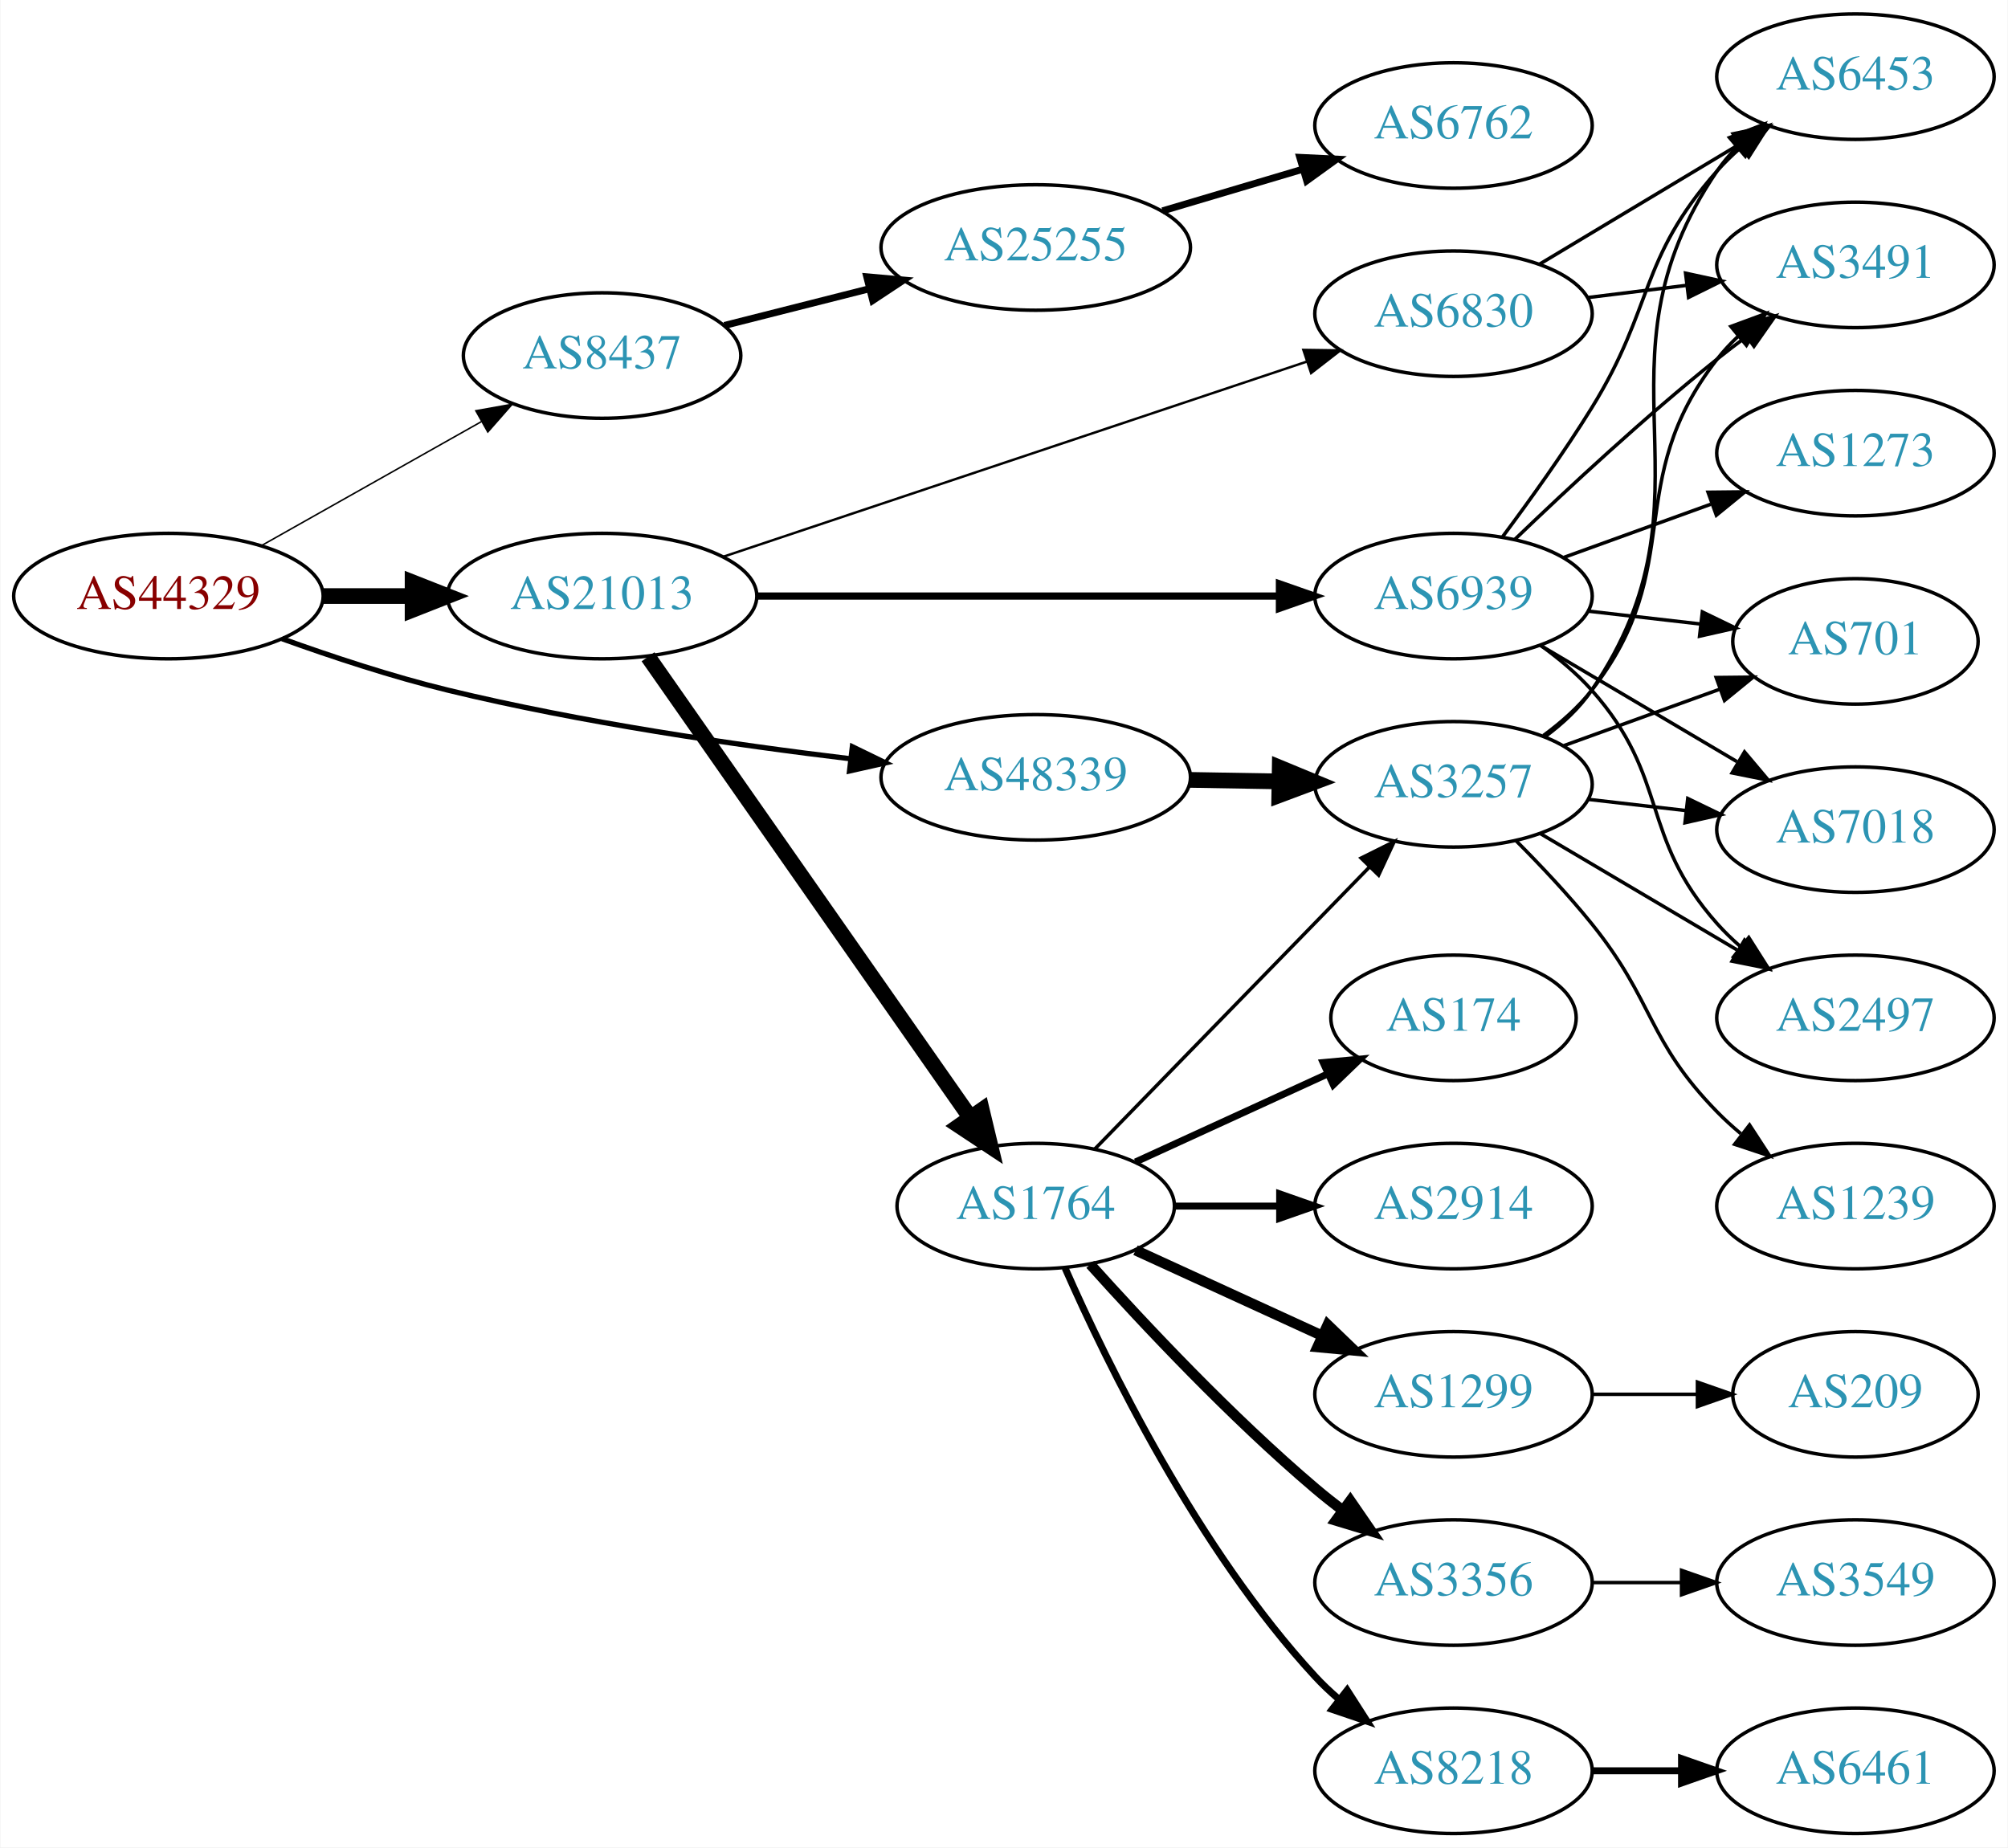
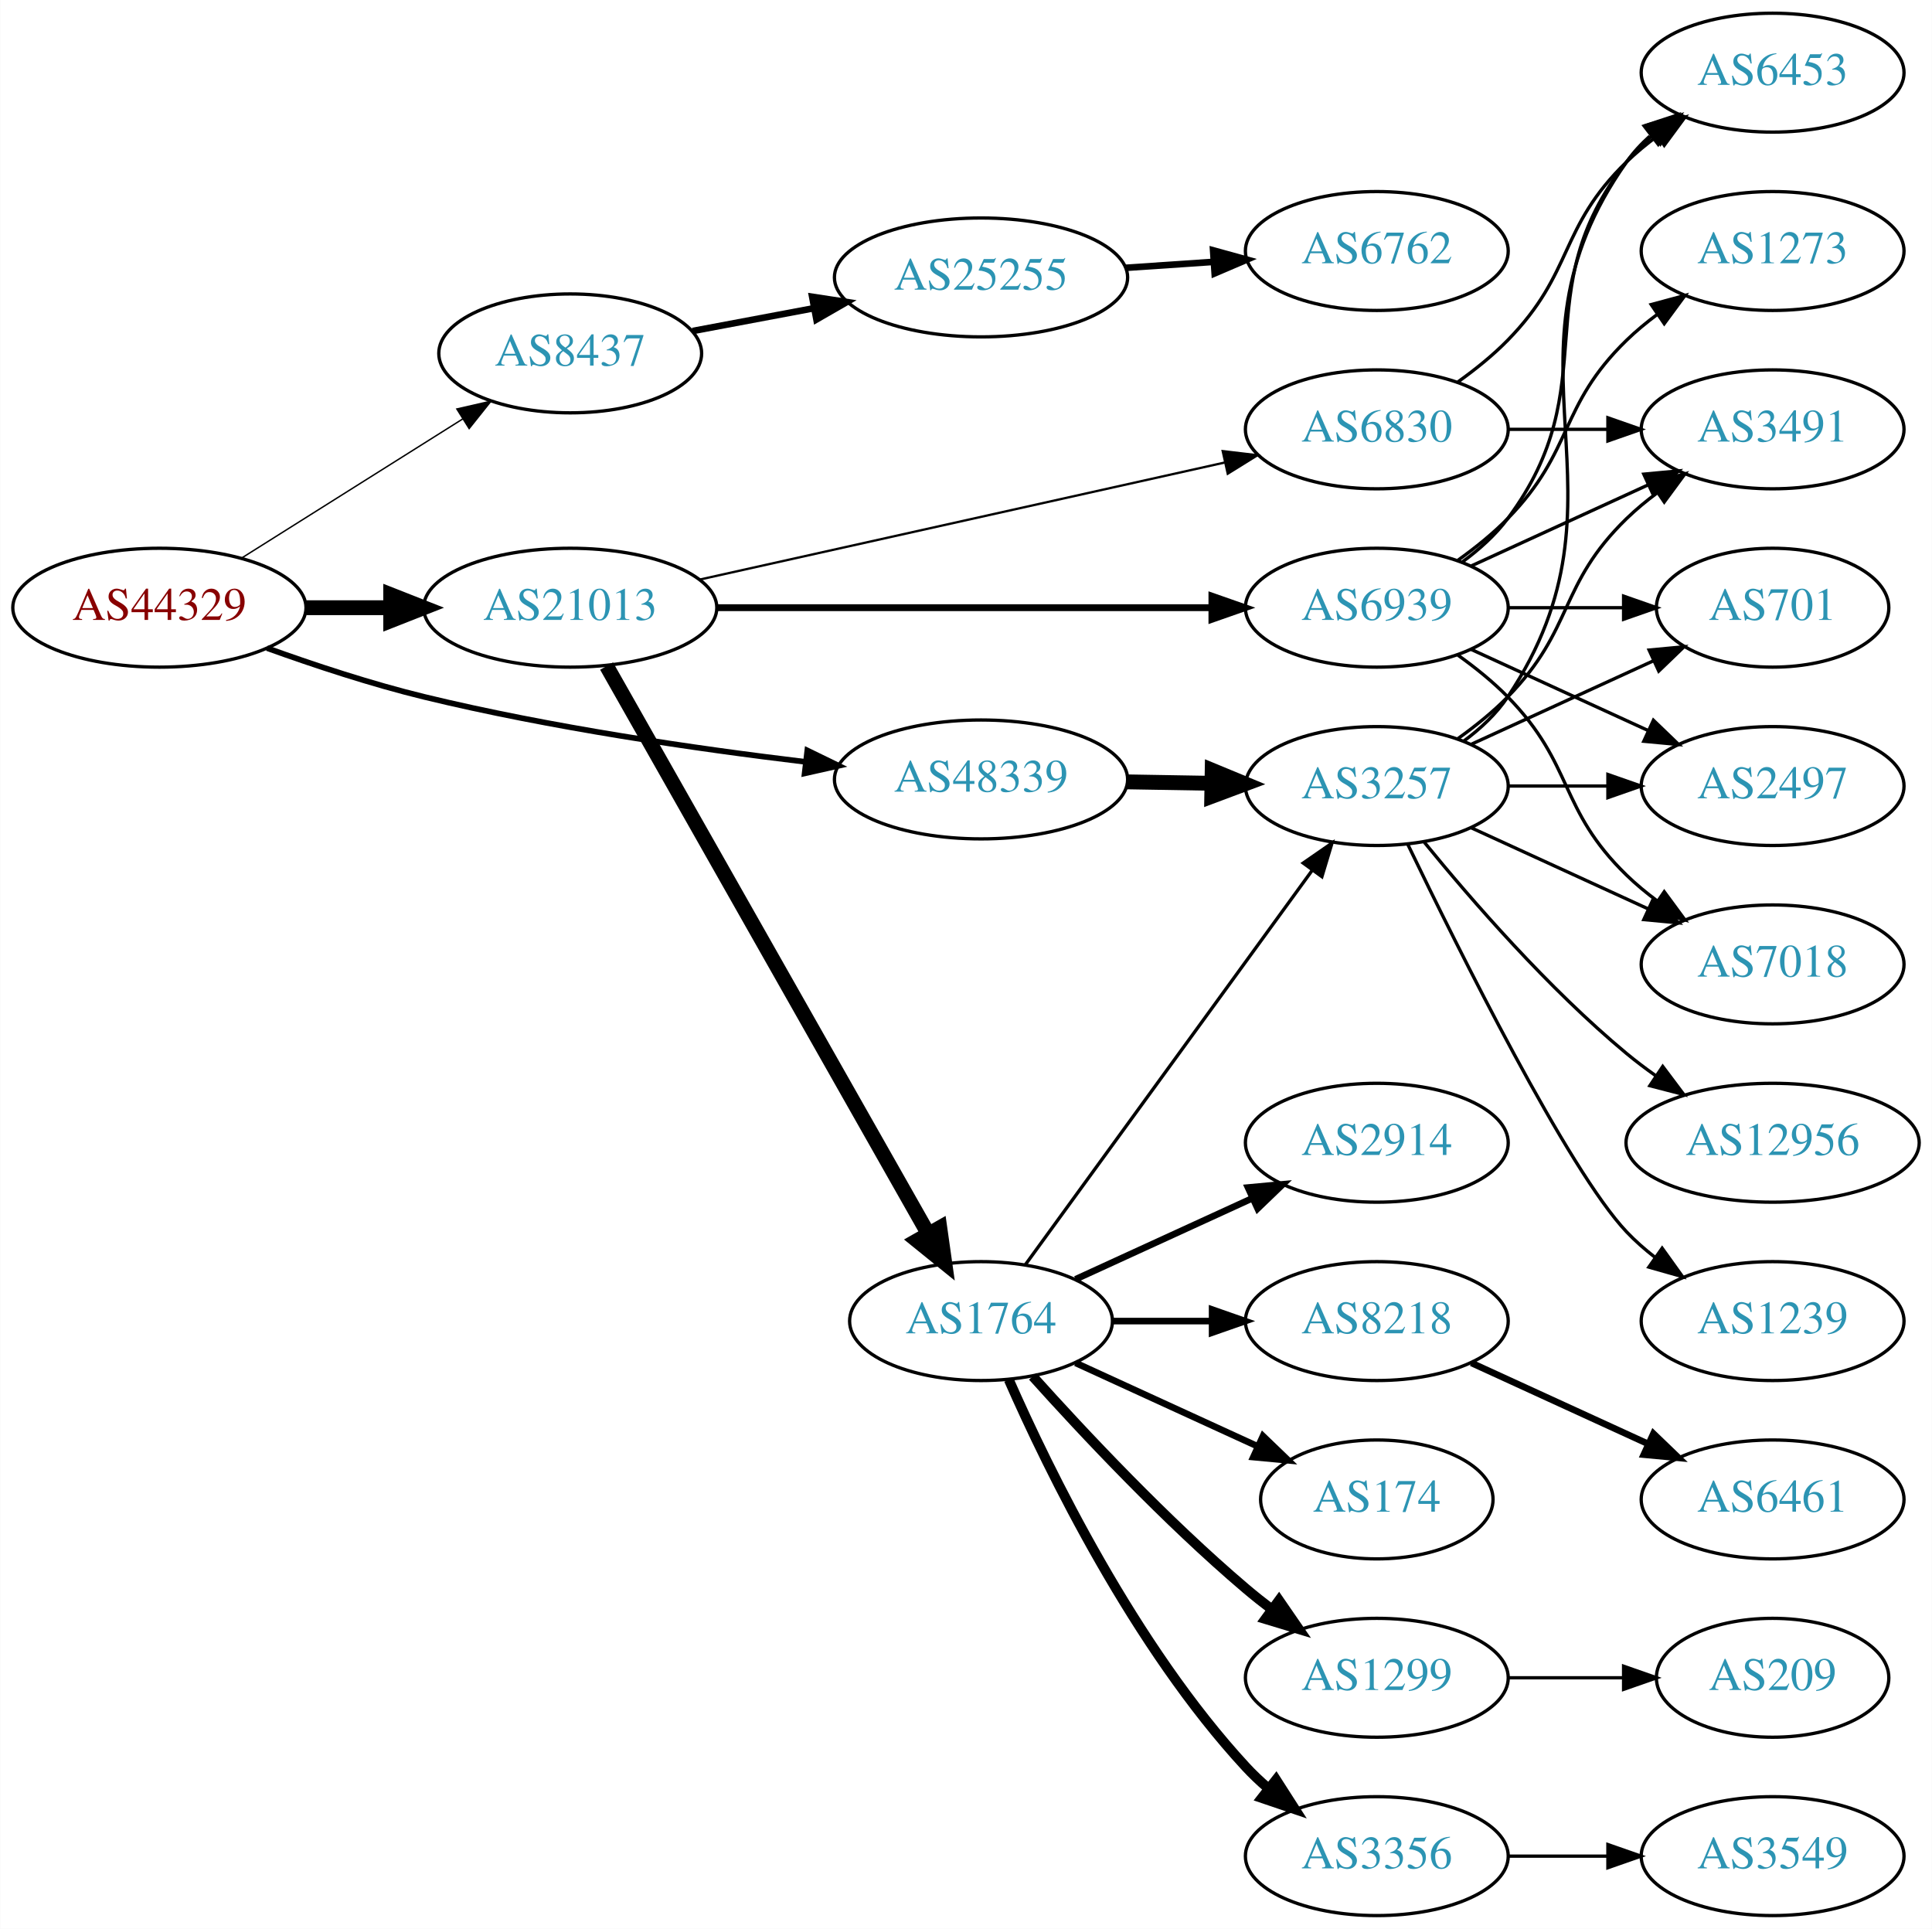
- <svg xmlns="http://www.w3.org/2000/svg" xmlns:xlink="http://www.w3.org/1999/xlink" width="576pt" height="530pt" viewBox="0.00 0.00 575.76 530.00">
-   <g id="graph0" class="graph" transform="scale(1 1) rotate(0) translate(4 526)">
-     <polygon fill="white" stroke="none" points="-4,4 -4,-526 571.762,-526 571.762,4 -4,4" />
+ <svg xmlns="http://www.w3.org/2000/svg" xmlns:xlink="http://www.w3.org/1999/xlink" width="585pt" height="584pt" viewBox="0.00 0.00 584.86 584.00">
+   <g id="graph0" class="graph" transform="scale(1 1) rotate(0) translate(4 580)">
+     <polygon fill="white" stroke="none" points="-4,4 -4,-580 580.862,-580 580.862,4 -4,4" />
    <g id="node1" class="node">
      <g id="a_node1">
        <a xlink:href="/asn/44329" xlink:title="AS44329 ~ NTS Netzwerk Telekom Service AG [AT]">
-           <ellipse fill="#ffffff" stroke="black" cx="44.196" cy="-355" rx="44.393" ry="18" />
-           <text text-anchor="middle" x="44.196" y="-351.3" font-family="Times,serif" font-size="14.00" fill="#880000">AS44329</text>
+           <ellipse fill="#ffffff" stroke="black" cx="44.196" cy="-396" rx="44.393" ry="18" />
+           <text text-anchor="middle" x="44.196" y="-392.3" font-family="Times,serif" font-size="14.00" fill="#880000">AS44329</text>
        </a>
      </g>
    </g>
    <g id="node2" class="node">
      <g id="a_node2">
        <a xlink:href="/asn/8437" xlink:title="AS8437 ~ Hutchison Drei Austria GmbH [AT]">
-           <ellipse fill="#ffffff" stroke="black" cx="168.588" cy="-424" rx="39.794" ry="18" />
-           <text text-anchor="middle" x="168.588" y="-420.3" font-family="Times,serif" font-size="14.00" fill="#2c94b3">AS8437</text>
+           <ellipse fill="#ffffff" stroke="black" cx="168.588" cy="-473" rx="39.794" ry="18" />
+           <text text-anchor="middle" x="168.588" y="-469.3" font-family="Times,serif" font-size="14.00" fill="#2c94b3">AS8437</text>
        </a>
      </g>
    </g>
    <g id="edge1" class="edge">
-       <path fill="none" stroke="black" stroke-width="0.429" d="M70.853,-369.465C89.211,-379.814 114.098,-393.844 134.032,-405.082" />
-       <polygon fill="black" stroke="black" stroke-width="0.429" points="132.371,-408.164 142.801,-410.026 135.809,-402.066 132.371,-408.164" />
+       <path fill="none" stroke="black" stroke-width="0.429" d="M69.085,-411.029C88.199,-423.054 115.164,-440.019 136.05,-453.159" />
+       <polygon fill="black" stroke="black" stroke-width="0.429" points="134.26,-456.168 144.589,-458.53 137.988,-450.243 134.26,-456.168" />
    </g>
    <g id="node3" class="node">
      <g id="a_node3">
        <a xlink:href="/asn/21013" xlink:title="AS21013 ~ Wels, AT [AT]">
-           <ellipse fill="#ffffff" stroke="black" cx="168.588" cy="-355" rx="44.393" ry="18" />
-           <text text-anchor="middle" x="168.588" y="-351.3" font-family="Times,serif" font-size="14.00" fill="#2c94b3">AS21013</text>
+           <ellipse fill="#ffffff" stroke="black" cx="168.588" cy="-396" rx="44.393" ry="18" />
+           <text text-anchor="middle" x="168.588" y="-392.3" font-family="Times,serif" font-size="14.00" fill="#2c94b3">AS21013</text>
        </a>
      </g>
    </g>
    <g id="edge2" class="edge">
-       <path fill="none" stroke="black" stroke-width="4.5" d="M88.692,-355C96.898,-355 105.569,-355 114.041,-355" />
-       <polygon fill="black" stroke="black" stroke-width="4.5" points="114.233,-358.938 124.233,-355 114.233,-351.063 114.233,-358.938" />
+       <path fill="none" stroke="black" stroke-width="4.5" d="M88.692,-396C96.898,-396 105.569,-396 114.041,-396" />
+       <polygon fill="black" stroke="black" stroke-width="4.5" points="114.233,-399.938 124.233,-396 114.233,-392.063 114.233,-399.938" />
    </g>
    <g id="node4" class="node">
      <g id="a_node4">
        <a xlink:href="/asn/48339" xlink:title="AS48339 ~ Raiffeisen Rechenzentrum GmbH [AT]">
-           <ellipse fill="#ffffff" stroke="black" cx="292.98" cy="-303" rx="44.393" ry="18" />
-           <text text-anchor="middle" x="292.98" y="-299.3" font-family="Times,serif" font-size="14.00" fill="#2c94b3">AS48339</text>
+           <ellipse fill="#ffffff" stroke="black" cx="292.98" cy="-344" rx="44.393" ry="18" />
+           <text text-anchor="middle" x="292.98" y="-340.3" font-family="Times,serif" font-size="14.00" fill="#2c94b3">AS48339</text>
        </a>
      </g>
    </g>
    <g id="edge3" class="edge">
-       <path fill="none" stroke="black" stroke-width="1.5" d="M76.791,-342.765C91.141,-337.59 108.441,-331.875 124.392,-328 162.603,-318.717 206.602,-312.312 239.927,-308.311" />
-       <polygon fill="black" stroke="black" stroke-width="1.5" points="240.381,-311.782 249.908,-307.146 239.57,-304.829 240.381,-311.782" />
+       <path fill="none" stroke="black" stroke-width="1.714" d="M76.791,-383.765C91.141,-378.59 108.441,-372.875 124.392,-369 162.603,-359.717 206.602,-353.312 239.927,-349.311" />
+       <polygon fill="black" stroke="black" stroke-width="1.714" points="240.381,-352.782 249.908,-348.146 239.57,-345.829 240.381,-352.782" />
    </g>
    <g id="node5" class="node">
      <g id="a_node5">
        <a xlink:href="/asn/25255" xlink:title="AS25255 ~ ==&gt; TELE2 AUSTRIA &lt;== [AT]">
-           <ellipse fill="#ffffff" stroke="black" cx="292.98" cy="-455" rx="44.393" ry="18" />
-           <text text-anchor="middle" x="292.98" y="-451.3" font-family="Times,serif" font-size="14.00" fill="#2c94b3">AS25255</text>
+           <ellipse fill="#ffffff" stroke="black" cx="292.98" cy="-496" rx="44.393" ry="18" />
+           <text text-anchor="middle" x="292.98" y="-492.3" font-family="Times,serif" font-size="14.00" fill="#2c94b3">AS25255</text>
        </a>
      </g>
    </g>
    <g id="edge4" class="edge">
-       <path fill="none" stroke="black" stroke-width="2" d="M203.681,-432.635C216.545,-435.893 231.41,-439.658 245.232,-443.159" />
-       <polygon fill="black" stroke="black" stroke-width="2" points="244.516,-446.589 255.069,-445.651 246.235,-439.803 244.516,-446.589" />
+       <path fill="none" stroke="black" stroke-width="2" d="M205.648,-479.776C217.106,-481.93 229.988,-484.35 242.235,-486.652" />
+       <polygon fill="black" stroke="black" stroke-width="2" points="241.853,-490.141 252.328,-488.548 243.146,-483.262 241.853,-490.141" />
    </g>
    <g id="node7" class="node">
      <g id="a_node7">
+         <a xlink:href="/asn/6830" xlink:title="AS6830 ~ LGI-UPC [AT]">
+           <ellipse fill="#ffffff" stroke="black" cx="412.823" cy="-450" rx="39.794" ry="18" />
+           <text text-anchor="middle" x="412.823" y="-446.3" font-family="Times,serif" font-size="14.00" fill="#2c94b3">AS6830</text>
+         </a>
+       </g>
+     </g>
+     <g id="edge6" class="edge">
+       <path fill="none" stroke="black" stroke-width="0.692" d="M207.704,-404.497C250.81,-414.106 320.942,-429.74 366.733,-439.948" />
+       <polygon fill="black" stroke="black" stroke-width="0.692" points="366.161,-443.407 376.683,-442.166 367.684,-436.574 366.161,-443.407" />
+     </g>
+     <g id="node8" class="node">
+       <g id="a_node8">
        <a xlink:href="/asn/1764" xlink:title="AS1764 ~ NEXTLAYER-AS [AT]">
          <ellipse fill="#ffffff" stroke="black" cx="292.98" cy="-180" rx="39.794" ry="18" />
          <text text-anchor="middle" x="292.98" y="-176.3" font-family="Times,serif" font-size="14.00" fill="#2c94b3">AS1764</text>
        </a>
      </g>
    </g>
-     <g id="edge6" class="edge">
-       <path fill="none" stroke="black" stroke-width="4.5" d="M181.771,-337.581C203.454,-306.578 248.829,-241.699 274.07,-205.608" />
-       <polygon fill="black" stroke="black" stroke-width="4.5" points="277.523,-207.542 280.027,-197.091 271.069,-203.029 277.523,-207.542" />
-     </g>
-     <g id="node8" class="node">
-       <g id="a_node8">
-         <a xlink:href="/asn/6830" xlink:title="AS6830 ~ LGI-UPC [AT]">
-           <ellipse fill="#ffffff" stroke="black" cx="412.823" cy="-436" rx="39.794" ry="18" />
-           <text text-anchor="middle" x="412.823" y="-432.3" font-family="Times,serif" font-size="14.00" fill="#2c94b3">AS6830</text>
-         </a>
-       </g>
-     </g>
    <g id="edge7" class="edge">
-       <path fill="none" stroke="black" stroke-width="0.692" d="M203.27,-366.263C247.083,-380.913 323.582,-406.493 370.751,-422.266" />
-       <polygon fill="black" stroke="black" stroke-width="0.692" points="369.755,-425.624 380.349,-425.476 371.975,-418.985 369.755,-425.624" />
+       <path fill="none" stroke="black" stroke-width="4.5" d="M179.604,-378.324C201.084,-340.416 251.677,-251.127 276.998,-206.441" />
+       <polygon fill="black" stroke="black" stroke-width="4.5" points="280.494,-208.259 281.998,-197.617 273.642,-204.377 280.494,-208.259" />
    </g>
    <g id="node9" class="node">
      <g id="a_node9">
        <a xlink:href="/asn/6939" xlink:title="AS6939 ~ Hurricane Electric LLC [US]">
-           <ellipse fill="#ffffff" stroke="black" cx="412.823" cy="-355" rx="39.794" ry="18" />
-           <text text-anchor="middle" x="412.823" y="-351.3" font-family="Times,serif" font-size="14.00" fill="#2c94b3">AS6939</text>
+           <ellipse fill="#ffffff" stroke="black" cx="412.823" cy="-396" rx="39.794" ry="18" />
+           <text text-anchor="middle" x="412.823" y="-392.3" font-family="Times,serif" font-size="14.00" fill="#2c94b3">AS6939</text>
        </a>
      </g>
    </g>
    <g id="edge8" class="edge">
-       <path fill="none" stroke="black" stroke-width="2.077" d="M212.895,-355C254.974,-355 318.782,-355 362.727,-355" />
-       <polygon fill="black" stroke="black" stroke-width="2.077" points="362.891,-358.5 372.891,-355 362.891,-351.5 362.891,-358.5" />
-     </g>
-     <g id="node15" class="node">
-       <g id="a_node15">
+       <path fill="none" stroke="black" stroke-width="2.077" d="M212.895,-396C254.974,-396 318.782,-396 362.727,-396" />
+       <polygon fill="black" stroke="black" stroke-width="2.077" points="362.891,-399.5 372.891,-396 362.891,-392.5 362.891,-399.5" />
+     </g>
+     <g id="node17" class="node">
+       <g id="a_node17">
        <a xlink:href="/asn/3257" xlink:title="AS3257 ~ GTT [DE]">
-           <ellipse fill="#ffffff" stroke="black" cx="412.823" cy="-301" rx="39.794" ry="18" />
-           <text text-anchor="middle" x="412.823" y="-297.3" font-family="Times,serif" font-size="14.00" fill="#2c94b3">AS3257</text>
+           <ellipse fill="#ffffff" stroke="black" cx="412.823" cy="-342" rx="39.794" ry="18" />
+           <text text-anchor="middle" x="412.823" y="-338.3" font-family="Times,serif" font-size="14.00" fill="#2c94b3">AS3257</text>
        </a>
      </g>
    </g>
    <g id="edge19" class="edge">
-       <path fill="none" stroke="black" stroke-width="4.5" d="M337.191,-302.267C345.504,-302.126 354.267,-301.977 362.749,-301.833" />
-       <polygon fill="black" stroke="black" stroke-width="4.5" points="362.976,-305.767 372.908,-301.66 362.842,-297.893 362.976,-305.767" />
+       <path fill="none" stroke="black" stroke-width="4.5" d="M337.191,-343.267C345.504,-343.126 354.267,-342.977 362.749,-342.833" />
+       <polygon fill="black" stroke="black" stroke-width="4.5" points="362.976,-346.767 372.908,-342.66 362.842,-338.893 362.976,-346.767" />
    </g>
    <g id="node6" class="node">
      <g id="a_node6">
        <a xlink:href="/asn/6762" xlink:title="AS6762 ~ TELECOM ITALIA SPARKLE S.p.A. [IT]">
-           <ellipse fill="#ffffff" stroke="black" cx="412.823" cy="-490" rx="39.794" ry="18" />
-           <text text-anchor="middle" x="412.823" y="-486.3" font-family="Times,serif" font-size="14.00" fill="#2c94b3">AS6762</text>
+           <ellipse fill="#ffffff" stroke="black" cx="412.823" cy="-504" rx="39.794" ry="18" />
+           <text text-anchor="middle" x="412.823" y="-500.3" font-family="Times,serif" font-size="14.00" fill="#2c94b3">AS6762</text>
        </a>
      </g>
    </g>
    <g id="edge5" class="edge">
-       <path fill="none" stroke="black" stroke-width="2" d="M329.337,-465.501C341.979,-469.256 356.353,-473.525 369.521,-477.436" />
-       <polygon fill="black" stroke="black" stroke-width="2" points="368.725,-480.851 379.308,-480.343 370.718,-474.14 368.725,-480.851" />
+       <path fill="none" stroke="black" stroke-width="2" d="M336.858,-498.911C345.466,-499.495 354.569,-500.113 363.353,-500.709" />
+       <polygon fill="black" stroke="black" stroke-width="2" points="363.253,-504.211 373.467,-501.396 363.727,-497.227 363.253,-504.211" />
    </g>
    <g id="node10" class="node">
      <g id="a_node10">
-         <a xlink:href="/asn/8218" xlink:title="AS8218 ~ legacy Neotelecoms [FR]">
-           <ellipse fill="#ffffff" stroke="black" cx="412.823" cy="-18" rx="39.794" ry="18" />
-           <text text-anchor="middle" x="412.823" y="-14.3" font-family="Times,serif" font-size="14.00" fill="#2c94b3">AS8218</text>
+         <a xlink:href="/asn/3491" xlink:title="AS3491 ~ PCCW Global, Inc. [US]">
+           <ellipse fill="#ffffff" stroke="black" cx="532.666" cy="-450" rx="39.794" ry="18" />
+           <text text-anchor="middle" x="532.666" y="-446.3" font-family="Times,serif" font-size="14.00" fill="#2c94b3">AS3491</text>
        </a>
      </g>
    </g>
    <g id="edge9" class="edge">
-       <path fill="none" stroke="black" stroke-width="2" d="M301.396,-162.239C313.464,-134.817 339.436,-81.528 373.176,-45 375.207,-42.802 377.446,-40.681 379.792,-38.66" />
-       <polygon fill="black" stroke="black" stroke-width="2" points="382.319,-41.126 388.036,-32.206 378.004,-35.614 382.319,-41.126" />
+       <path fill="none" stroke="black" d="M452.736,-450C462.289,-450 472.639,-450 482.601,-450" />
+       <polygon fill="black" stroke="black" points="482.794,-453.5 492.794,-450 482.794,-446.5 482.794,-453.5" />
    </g>
    <g id="node11" class="node">
      <g id="a_node11">
-         <a xlink:href="/asn/2914" xlink:title="AS2914 ~ NTT America, Inc. [US]">
-           <ellipse fill="#ffffff" stroke="black" cx="412.823" cy="-180" rx="39.794" ry="18" />
-           <text text-anchor="middle" x="412.823" y="-176.3" font-family="Times,serif" font-size="14.00" fill="#2c94b3">AS2914</text>
+         <a xlink:href="/asn/6453" xlink:title="AS6453 ~ TATA COMMUNICATIONS (AMERICA) INC [US]">
+           <ellipse fill="#ffffff" stroke="black" cx="532.666" cy="-558" rx="39.794" ry="18" />
+           <text text-anchor="middle" x="532.666" y="-554.3" font-family="Times,serif" font-size="14.00" fill="#2c94b3">AS6453</text>
        </a>
      </g>
    </g>
    <g id="edge10" class="edge">
-       <path fill="none" stroke="black" stroke-width="2" d="M332.893,-180C342.446,-180 352.796,-180 362.759,-180" />
-       <polygon fill="black" stroke="black" stroke-width="2" points="362.951,-183.5 372.951,-180 362.951,-176.5 362.951,-183.5" />
+       <path fill="none" stroke="black" d="M437.417,-464.389C442.673,-468.148 448.005,-472.437 452.469,-477 472.642,-497.617 467.776,-510.906 488.469,-531 491.315,-533.763 494.488,-536.386 497.789,-538.834" />
+       <polygon fill="black" stroke="black" points="495.905,-541.786 506.136,-544.538 499.854,-536.006 495.905,-541.786" />
    </g>
    <g id="node12" class="node">
      <g id="a_node12">
        <a xlink:href="/asn/1299" xlink:title="AS1299 ~ Telia Carrier [EU]">
-           <ellipse fill="#ffffff" stroke="black" cx="412.823" cy="-126" rx="39.794" ry="18" />
-           <text text-anchor="middle" x="412.823" y="-122.3" font-family="Times,serif" font-size="14.00" fill="#2c94b3">AS1299</text>
+           <ellipse fill="#ffffff" stroke="black" cx="412.823" cy="-72" rx="39.794" ry="18" />
+           <text text-anchor="middle" x="412.823" y="-68.3" font-family="Times,serif" font-size="14.00" fill="#2c94b3">AS1299</text>
        </a>
      </g>
    </g>
    <g id="edge11" class="edge">
-       <path fill="none" stroke="black" stroke-width="3" d="M321.609,-167.339C337.566,-160.027 357.837,-150.739 375.119,-142.819" />
-       <polygon fill="black" stroke="black" stroke-width="3" points="376.734,-145.929 384.367,-138.581 373.818,-139.565 376.734,-145.929" />
+       <path fill="none" stroke="black" stroke-width="3" d="M308.626,-163.275C323.927,-146.235 349.025,-119.477 373.176,-99 375.674,-96.883 378.334,-94.768 381.045,-92.707" />
+       <polygon fill="black" stroke="black" stroke-width="3" points="383.212,-95.459 389.222,-86.734 379.082,-89.806 383.212,-95.459" />
    </g>
    <g id="node13" class="node">
      <g id="a_node13">
-         <a xlink:href="/asn/174" xlink:title="AS174 ~ Cogent Communications [US]">
-           <ellipse fill="#ffffff" stroke="black" cx="412.823" cy="-234" rx="35.194" ry="18" />
-           <text text-anchor="middle" x="412.823" y="-230.3" font-family="Times,serif" font-size="14.00" fill="#2c94b3">AS174</text>
+         <a xlink:href="/asn/3356" xlink:title="AS3356 ~ Level 3 Parent, LLC [US]">
+           <ellipse fill="#ffffff" stroke="black" cx="412.823" cy="-18" rx="39.794" ry="18" />
+           <text text-anchor="middle" x="412.823" y="-14.3" font-family="Times,serif" font-size="14.00" fill="#2c94b3">AS3356</text>
        </a>
      </g>
    </g>
    <g id="edge12" class="edge">
-       <path fill="none" stroke="black" stroke-width="2" d="M321.609,-192.661C338.025,-200.183 359.007,-209.798 376.604,-217.861" />
-       <polygon fill="black" stroke="black" stroke-width="2" points="375.432,-221.174 385.981,-222.158 378.348,-214.811 375.432,-221.174" />
+       <path fill="none" stroke="black" stroke-width="3" d="M301.396,-162.239C313.464,-134.817 339.436,-81.528 373.176,-45 375.207,-42.802 377.446,-40.681 379.792,-38.66" />
+       <polygon fill="black" stroke="black" stroke-width="3" points="382.319,-41.126 388.036,-32.206 378.004,-35.614 382.319,-41.126" />
    </g>
    <g id="node14" class="node">
      <g id="a_node14">
-         <a xlink:href="/asn/3356" xlink:title="AS3356 ~ Level 3 Parent, LLC [US]">
-           <ellipse fill="#ffffff" stroke="black" cx="412.823" cy="-72" rx="39.794" ry="18" />
-           <text text-anchor="middle" x="412.823" y="-68.3" font-family="Times,serif" font-size="14.00" fill="#2c94b3">AS3356</text>
+         <a xlink:href="/asn/174" xlink:title="AS174 ~ Cogent Communications [US]">
+           <ellipse fill="#ffffff" stroke="black" cx="412.823" cy="-126" rx="35.194" ry="18" />
+           <text text-anchor="middle" x="412.823" y="-122.3" font-family="Times,serif" font-size="14.00" fill="#2c94b3">AS174</text>
        </a>
      </g>
    </g>
    <g id="edge13" class="edge">
-       <path fill="none" stroke="black" stroke-width="3" d="M308.626,-163.275C323.927,-146.235 349.025,-119.477 373.176,-99 375.674,-96.883 378.334,-94.768 381.045,-92.707" />
-       <polygon fill="black" stroke="black" stroke-width="3" points="383.212,-95.459 389.222,-86.734 379.082,-89.806 383.212,-95.459" />
+       <path fill="none" stroke="black" stroke-width="2" d="M321.609,-167.339C338.025,-159.817 359.007,-150.202 376.604,-142.139" />
+       <polygon fill="black" stroke="black" stroke-width="2" points="378.348,-145.189 385.981,-137.842 375.432,-138.826 378.348,-145.189" />
+     </g>
+     <g id="node15" class="node">
+       <g id="a_node15">
+         <a xlink:href="/asn/2914" xlink:title="AS2914 ~ NTT America, Inc. [US]">
+           <ellipse fill="#ffffff" stroke="black" cx="412.823" cy="-234" rx="39.794" ry="18" />
+           <text text-anchor="middle" x="412.823" y="-230.3" font-family="Times,serif" font-size="14.00" fill="#2c94b3">AS2914</text>
+         </a>
+       </g>
    </g>
    <g id="edge14" class="edge">
-       <path fill="none" stroke="black" d="M309.873,-196.319C330.168,-217.157 365.437,-253.372 388.707,-277.264" />
-       <polygon fill="black" stroke="black" points="386.321,-279.832 395.806,-284.554 391.336,-274.948 386.321,-279.832" />
-     </g>
-     <g id="node17" class="node">
-       <g id="a_node17">
-         <a xlink:href="/asn/3491" xlink:title="AS3491 ~ PCCW Global, Inc. [US]">
-           <ellipse fill="#ffffff" stroke="black" cx="528.116" cy="-450" rx="39.794" ry="18" />
-           <text text-anchor="middle" x="528.116" y="-446.3" font-family="Times,serif" font-size="14.00" fill="#2c94b3">AS3491</text>
-         </a>
-       </g>
+       <path fill="none" stroke="black" stroke-width="2" d="M321.609,-192.661C337.566,-199.973 357.837,-209.261 375.119,-217.181" />
+       <polygon fill="black" stroke="black" stroke-width="2" points="373.818,-220.435 384.367,-221.419 376.734,-214.071 373.818,-220.435" />
+     </g>
+     <g id="node16" class="node">
+       <g id="a_node16">
+         <a xlink:href="/asn/8218" xlink:title="AS8218 ~ legacy Neotelecoms [FR]">
+           <ellipse fill="#ffffff" stroke="black" cx="412.823" cy="-180" rx="39.794" ry="18" />
+           <text text-anchor="middle" x="412.823" y="-176.3" font-family="Times,serif" font-size="14.00" fill="#2c94b3">AS8218</text>
+         </a>
+       </g>
+     </g>
+     <g id="edge15" class="edge">
+       <path fill="none" stroke="black" stroke-width="2" d="M332.893,-180C342.446,-180 352.796,-180 362.759,-180" />
+       <polygon fill="black" stroke="black" stroke-width="2" points="362.951,-183.5 372.951,-180 362.951,-176.5 362.951,-183.5" />
    </g>
    <g id="edge16" class="edge">
-       <path fill="none" stroke="black" d="M451.233,-440.623C460.321,-441.746 470.158,-442.962 479.643,-444.134" />
-       <polygon fill="black" stroke="black" points="479.391,-447.629 489.745,-445.382 480.25,-440.682 479.391,-447.629" />
-     </g>
-     <g id="node18" class="node">
-       <g id="a_node18">
-         <a xlink:href="/asn/6453" xlink:title="AS6453 ~ TATA COMMUNICATIONS (AMERICA) INC [US]">
-           <ellipse fill="#ffffff" stroke="black" cx="528.116" cy="-504" rx="39.794" ry="18" />
-           <text text-anchor="middle" x="528.116" y="-500.3" font-family="Times,serif" font-size="14.00" fill="#2c94b3">AS6453</text>
-         </a>
-       </g>
-     </g>
-     <g id="edge17" class="edge">
-       <path fill="none" stroke="black" d="M437.573,-450.255C454.19,-460.229 476.586,-473.671 494.822,-484.617" />
-       <polygon fill="black" stroke="black" points="493.022,-487.618 503.397,-489.764 496.624,-481.616 493.022,-487.618" />
+       <path fill="none" stroke="black" d="M306.369,-197.031C327.091,-225.517 368.894,-282.985 393.182,-316.374" />
+       <polygon fill="black" stroke="black" points="390.533,-318.682 399.246,-324.71 396.194,-314.564 390.533,-318.682" />
+     </g>
+     <g id="edge32" class="edge">
+       <path fill="none" stroke="black" d="M441.452,-408.661C457.409,-415.973 477.679,-425.261 494.962,-433.181" />
+       <polygon fill="black" stroke="black" points="493.661,-436.435 504.21,-437.419 496.577,-430.071 493.661,-436.435" />
    </g>
    <g id="edge31" class="edge">
-       <path fill="none" stroke="black" d="M430.467,-371.312C445.242,-385.51 467.655,-406.363 488.469,-423 491.173,-425.161 494.037,-427.344 496.936,-429.484" />
-       <polygon fill="black" stroke="black" points="494.927,-432.35 505.09,-435.344 499.012,-426.666 494.927,-432.35" />
-     </g>
-     <g id="edge27" class="edge">
-       <path fill="none" stroke="black" d="M426.963,-372.105C434.742,-382.529 444.584,-396.255 452.469,-409 470.461,-438.081 465.82,-451.38 488.469,-477 490.452,-479.242 492.656,-481.394 494.978,-483.437" />
-       <polygon fill="black" stroke="black" points="493.166,-486.466 503.179,-489.929 497.511,-480.978 493.166,-486.466" />
-     </g>
-     <g id="node20" class="node">
-       <g id="a_node20">
-         <a xlink:href="/asn/2497" xlink:title="AS2497 ~ Internet Initiative Japan Inc. [JP]">
-           <ellipse fill="#ffffff" stroke="black" cx="528.116" cy="-234" rx="39.794" ry="18" />
-           <text text-anchor="middle" x="528.116" y="-230.3" font-family="Times,serif" font-size="14.00" fill="#2c94b3">AS2497</text>
-         </a>
-       </g>
-     </g>
-     <g id="edge28" class="edge">
-       <path fill="none" stroke="black" d="M437.738,-340.91C442.981,-337.14 448.226,-332.77 452.469,-328 474.937,-302.743 466.002,-286.257 488.469,-261 490.458,-258.764 492.668,-256.616 494.993,-254.577" />
-       <polygon fill="black" stroke="black" points="497.526,-257.036 503.2,-248.09 493.185,-251.545 497.526,-257.036" />
+       <path fill="none" stroke="black" d="M438.754,-409.882C443.83,-413.611 448.748,-418.016 452.469,-423 482.741,-463.542 457.171,-491.246 488.469,-531 490.794,-533.953 493.538,-536.67 496.497,-539.147" />
+       <polygon fill="black" stroke="black" points="494.557,-542.064 504.694,-545.145 498.69,-536.415 494.557,-542.064" />
    </g>
    <g id="node21" class="node">
      <g id="a_node21">
        <a xlink:href="/asn/701" xlink:title="AS701 ~ UUNET [US]">
-           <ellipse fill="#ffffff" stroke="black" cx="528.116" cy="-342" rx="35.194" ry="18" />
-           <text text-anchor="middle" x="528.116" y="-338.3" font-family="Times,serif" font-size="14.00" fill="#2c94b3">AS701</text>
-         </a>
-       </g>
-     </g>
-     <g id="edge26" class="edge">
-       <path fill="none" stroke="black" d="M451.548,-350.671C461.783,-349.497 472.948,-348.216 483.48,-347.007" />
-       <polygon fill="black" stroke="black" points="484.206,-350.447 493.742,-345.83 483.408,-343.492 484.206,-350.447" />
+           <ellipse fill="#ffffff" stroke="black" cx="532.666" cy="-396" rx="35.194" ry="18" />
+           <text text-anchor="middle" x="532.666" y="-392.3" font-family="Times,serif" font-size="14.00" fill="#2c94b3">AS701</text>
+         </a>
+       </g>
+     </g>
+     <g id="edge29" class="edge">
+       <path fill="none" stroke="black" d="M452.736,-396C463.822,-396 475.982,-396 487.364,-396" />
+       <polygon fill="black" stroke="black" points="487.546,-399.5 497.546,-396 487.546,-392.5 487.546,-399.5" />
+     </g>
+     <g id="node22" class="node">
+       <g id="a_node22">
+         <a xlink:href="/asn/2497" xlink:title="AS2497 ~ Internet Initiative Japan Inc. [JP]">
+           <ellipse fill="#ffffff" stroke="black" cx="532.666" cy="-342" rx="39.794" ry="18" />
+           <text text-anchor="middle" x="532.666" y="-338.3" font-family="Times,serif" font-size="14.00" fill="#2c94b3">AS2497</text>
+         </a>
+       </g>
+     </g>
+     <g id="edge28" class="edge">
+       <path fill="none" stroke="black" d="M441.452,-383.339C457.409,-376.027 477.679,-366.739 494.962,-358.819" />
+       <polygon fill="black" stroke="black" points="496.577,-361.929 504.21,-354.581 493.661,-355.565 496.577,-361.929" />
    </g>
    <g id="node23" class="node">
      <g id="a_node23">
        <a xlink:href="/asn/7018" xlink:title="AS7018 ~ AT&amp;T Services, Inc. [US]">
-           <ellipse fill="#ffffff" stroke="black" cx="528.116" cy="-288" rx="39.794" ry="18" />
-           <text text-anchor="middle" x="528.116" y="-284.3" font-family="Times,serif" font-size="14.00" fill="#2c94b3">AS7018</text>
+           <ellipse fill="#ffffff" stroke="black" cx="532.666" cy="-288" rx="39.794" ry="18" />
+           <text text-anchor="middle" x="532.666" y="-284.3" font-family="Times,serif" font-size="14.00" fill="#2c94b3">AS7018</text>
        </a>
      </g>
    </g>
    <g id="edge30" class="edge">
-       <path fill="none" stroke="black" d="M437.849,-340.791C454.222,-331.109 476.109,-318.165 494.113,-307.518" />
-       <polygon fill="black" stroke="black" points="496.298,-310.292 503.124,-302.188 492.735,-304.266 496.298,-310.292" />
+       <path fill="none" stroke="black" d="M437.417,-381.611C442.673,-377.852 448.005,-373.563 452.469,-369 472.642,-348.383 467.776,-335.094 488.469,-315 491.315,-312.237 494.488,-309.614 497.789,-307.166" />
+       <polygon fill="black" stroke="black" points="499.854,-309.994 506.136,-301.462 495.905,-304.214 499.854,-309.994" />
+     </g>
+     <g id="node25" class="node">
+       <g id="a_node25">
+         <a xlink:href="/asn/1273" xlink:title="AS1273 ~ Vodafone Group PLC [EU]">
+           <ellipse fill="#ffffff" stroke="black" cx="532.666" cy="-504" rx="39.794" ry="18" />
+           <text text-anchor="middle" x="532.666" y="-500.3" font-family="Times,serif" font-size="14.00" fill="#2c94b3">AS1273</text>
+         </a>
+       </g>
+     </g>
+     <g id="edge27" class="edge">
+       <path fill="none" stroke="black" d="M437.417,-410.389C442.673,-414.148 448.005,-418.437 452.469,-423 472.642,-443.617 467.776,-456.906 488.469,-477 491.315,-479.763 494.488,-482.386 497.789,-484.834" />
+       <polygon fill="black" stroke="black" points="495.905,-487.786 506.136,-490.538 499.854,-482.006 495.905,-487.786" />
+     </g>
+     <g id="node26" class="node">
+       <g id="a_node26">
+         <a xlink:href="/asn/209" xlink:title="AS209 ~ CenturyLink Communications, LLC [US]">
+           <ellipse fill="#ffffff" stroke="black" cx="532.666" cy="-72" rx="35.194" ry="18" />
+           <text text-anchor="middle" x="532.666" y="-68.3" font-family="Times,serif" font-size="14.00" fill="#2c94b3">AS209</text>
+         </a>
+       </g>
+     </g>
+     <g id="edge33" class="edge">
+       <path fill="none" stroke="black" d="M452.736,-72C463.822,-72 475.982,-72 487.364,-72" />
+       <polygon fill="black" stroke="black" points="487.546,-75.5 497.546,-72 487.546,-68.5 487.546,-75.5" />
+     </g>
+     <g id="node18" class="node">
+       <g id="a_node18">
+         <a xlink:href="/asn/3549" xlink:title="AS3549 ~ Level 3 Parent, LLC [US]">
+           <ellipse fill="#ffffff" stroke="black" cx="532.666" cy="-18" rx="39.794" ry="18" />
+           <text text-anchor="middle" x="532.666" y="-14.3" font-family="Times,serif" font-size="14.00" fill="#2c94b3">AS3549</text>
+         </a>
+       </g>
+     </g>
+     <g id="edge17" class="edge">
+       <path fill="none" stroke="black" d="M452.736,-18C462.289,-18 472.639,-18 482.601,-18" />
+       <polygon fill="black" stroke="black" points="482.794,-21.5 492.794,-18 482.794,-14.5 482.794,-21.5" />
+     </g>
+     <g id="node19" class="node">
+       <g id="a_node19">
+         <a xlink:href="/asn/6461" xlink:title="AS6461 ~ ZAYO-6461 [US]">
+           <ellipse fill="#ffffff" stroke="black" cx="532.666" cy="-126" rx="39.794" ry="18" />
+           <text text-anchor="middle" x="532.666" y="-122.3" font-family="Times,serif" font-size="14.00" fill="#2c94b3">AS6461</text>
+         </a>
+       </g>
+     </g>
+     <g id="edge18" class="edge">
+       <path fill="none" stroke="black" stroke-width="2" d="M441.452,-167.339C457.409,-160.027 477.679,-150.739 494.962,-142.819" />
+       <polygon fill="black" stroke="black" stroke-width="2" points="496.577,-145.929 504.21,-138.581 493.661,-139.565 496.577,-145.929" />
+     </g>
+     <g id="edge21" class="edge">
+       <path fill="none" stroke="black" d="M437.417,-356.389C442.673,-360.148 448.005,-364.437 452.469,-369 472.642,-389.617 467.776,-402.906 488.469,-423 491.315,-425.763 494.488,-428.386 497.789,-430.834" />
+       <polygon fill="black" stroke="black" points="495.905,-433.786 506.136,-436.538 499.854,-428.006 495.905,-433.786" />
+     </g>
+     <g id="edge25" class="edge">
+       <path fill="none" stroke="black" d="M439.142,-355.607C444.198,-359.351 449.01,-363.831 452.469,-369 493.494,-430.294 445.89,-470.775 488.469,-531 490.461,-533.816 492.848,-536.401 495.464,-538.76" />
+       <polygon fill="black" stroke="black" points="493.763,-541.865 503.832,-545.162 498.016,-536.306 493.763,-541.865" />
+     </g>
+     <g id="node20" class="node">
+       <g id="a_node20">
+         <a xlink:href="/asn/1239" xlink:title="AS1239 ~ Sprint [US]">
+           <ellipse fill="#ffffff" stroke="black" cx="532.666" cy="-180" rx="39.794" ry="18" />
+           <text text-anchor="middle" x="532.666" y="-176.3" font-family="Times,serif" font-size="14.00" fill="#2c94b3">AS1239</text>
+         </a>
+       </g>
+     </g>
+     <g id="edge20" class="edge">
+       <path fill="none" stroke="black" d="M422.17,-324.405C437.637,-292.268 470.783,-225.66 488.469,-207 491.055,-204.272 493.973,-201.706 497.041,-199.323" />
+       <polygon fill="black" stroke="black" points="499.219,-202.07 505.389,-193.457 495.195,-196.342 499.219,-202.07" />
+     </g>
+     <g id="edge22" class="edge">
+       <path fill="none" stroke="black" d="M441.452,-354.661C457.868,-362.183 478.85,-371.798 496.446,-379.861" />
+       <polygon fill="black" stroke="black" points="495.275,-383.174 505.824,-384.158 498.191,-376.811 495.275,-383.174" />
+     </g>
+     <g id="edge23" class="edge">
+       <path fill="none" stroke="black" d="M452.736,-342C462.289,-342 472.639,-342 482.601,-342" />
+       <polygon fill="black" stroke="black" points="482.794,-345.5 492.794,-342 482.794,-338.5 482.794,-345.5" />
+     </g>
+     <g id="edge24" class="edge">
+       <path fill="none" stroke="black" d="M441.452,-329.339C457.409,-322.027 477.679,-312.739 494.962,-304.819" />
+       <polygon fill="black" stroke="black" points="496.577,-307.929 504.21,-300.581 493.661,-301.565 496.577,-307.929" />
    </g>
    <g id="node24" class="node">
      <g id="a_node24">
-         <a xlink:href="/asn/1273" xlink:title="AS1273 ~ Vodafone Group PLC [EU]">
-           <ellipse fill="#ffffff" stroke="black" cx="528.116" cy="-396" rx="39.794" ry="18" />
-           <text text-anchor="middle" x="528.116" y="-392.3" font-family="Times,serif" font-size="14.00" fill="#2c94b3">AS1273</text>
-         </a>
-       </g>
-     </g>
-     <g id="edge29" class="edge">
-       <path fill="none" stroke="black" d="M444.482,-366.095C457.454,-370.79 472.747,-376.324 486.628,-381.348" />
-       <polygon fill="black" stroke="black" points="485.838,-384.784 496.433,-384.896 488.221,-378.202 485.838,-384.784" />
-     </g>
-     <g id="node16" class="node">
-       <g id="a_node16">
-         <a xlink:href="/asn/6461" xlink:title="AS6461 ~ ZAYO-6461 [US]">
-           <ellipse fill="#ffffff" stroke="black" cx="528.116" cy="-18" rx="39.794" ry="18" />
-           <text text-anchor="middle" x="528.116" y="-14.3" font-family="Times,serif" font-size="14.00" fill="#2c94b3">AS6461</text>
-         </a>
-       </g>
-     </g>
-     <g id="edge15" class="edge">
-       <path fill="none" stroke="black" stroke-width="2" d="M452.495,-18C460.698,-18 469.462,-18 477.994,-18" />
-       <polygon fill="black" stroke="black" stroke-width="2" points="478.233,-21.5 488.233,-18 478.233,-14.5 478.233,-21.5" />
-     </g>
-     <g id="node25" class="node">
-       <g id="a_node25">
-         <a xlink:href="/asn/209" xlink:title="AS209 ~ CenturyLink Communications, LLC [US]">
-           <ellipse fill="#ffffff" stroke="black" cx="528.116" cy="-126" rx="35.194" ry="18" />
-           <text text-anchor="middle" x="528.116" y="-122.3" font-family="Times,serif" font-size="14.00" fill="#2c94b3">AS209</text>
-         </a>
-       </g>
-     </g>
-     <g id="edge32" class="edge">
-       <path fill="none" stroke="black" d="M452.495,-126C462.201,-126 472.691,-126 482.654,-126" />
-       <polygon fill="black" stroke="black" points="482.79,-129.5 492.79,-126 482.79,-122.5 482.79,-129.5" />
-     </g>
-     <g id="node19" class="node">
-       <g id="a_node19">
-         <a xlink:href="/asn/3549" xlink:title="AS3549 ~ Level 3 Parent, LLC [US]">
-           <ellipse fill="#ffffff" stroke="black" cx="528.116" cy="-72" rx="39.794" ry="18" />
-           <text text-anchor="middle" x="528.116" y="-68.3" font-family="Times,serif" font-size="14.00" fill="#2c94b3">AS3549</text>
-         </a>
-       </g>
-     </g>
-     <g id="edge18" class="edge">
-       <path fill="none" stroke="black" d="M452.495,-72C460.698,-72 469.462,-72 477.994,-72" />
-       <polygon fill="black" stroke="black" points="478.233,-75.5 488.233,-72 478.233,-68.5 478.233,-75.5" />
-     </g>
-     <g id="edge21" class="edge">
-       <path fill="none" stroke="black" d="M438.605,-314.995C443.689,-318.719 448.648,-323.092 452.469,-328 480.21,-363.625 460.729,-387.375 488.469,-423 490.261,-425.301 492.302,-427.484 494.489,-429.538" />
-       <polygon fill="black" stroke="black" points="492.391,-432.344 502.334,-436.005 496.844,-426.943 492.391,-432.344" />
-     </g>
-     <g id="edge25" class="edge">
-       <path fill="none" stroke="black" d="M439.072,-314.655C444.131,-318.396 448.962,-322.863 452.469,-328 490.882,-384.266 450.056,-420.734 488.469,-477 490.113,-479.408 492.048,-481.669 494.161,-483.777" />
-       <polygon fill="black" stroke="black" points="491.986,-486.522 501.867,-490.345 496.527,-481.195 491.986,-486.522" />
-     </g>
-     <g id="edge20" class="edge">
-       <path fill="none" stroke="black" d="M437.849,-286.791C454.222,-277.109 476.109,-264.165 494.113,-253.518" />
-       <polygon fill="black" stroke="black" points="496.298,-256.292 503.124,-248.188 492.735,-250.266 496.298,-256.292" />
-     </g>
-     <g id="edge22" class="edge">
-       <path fill="none" stroke="black" d="M444.482,-312.095C458.219,-317.067 474.559,-322.98 489.068,-328.231" />
-       <polygon fill="black" stroke="black" points="488.172,-331.628 498.766,-331.74 490.554,-325.046 488.172,-331.628" />
-     </g>
-     <g id="node22" class="node">
-       <g id="a_node22">
-         <a xlink:href="/asn/1239" xlink:title="AS1239 ~ Sprint [US]">
-           <ellipse fill="#ffffff" stroke="black" cx="528.116" cy="-180" rx="39.794" ry="18" />
-           <text text-anchor="middle" x="528.116" y="-176.3" font-family="Times,serif" font-size="14.00" fill="#2c94b3">AS1239</text>
-         </a>
-       </g>
-     </g>
-     <g id="edge23" class="edge">
-       <path fill="none" stroke="black" d="M430.694,-284.881C437.734,-277.82 445.806,-269.272 452.469,-261 470.564,-238.537 468.297,-227.617 488.469,-207 490.562,-204.861 492.846,-202.782 495.222,-200.79" />
-       <polygon fill="black" stroke="black" points="497.741,-203.268 503.522,-194.389 493.466,-197.725 497.741,-203.268" />
-     </g>
-     <g id="edge24" class="edge">
-       <path fill="none" stroke="black" d="M451.548,-296.671C460.529,-295.641 470.228,-294.528 479.586,-293.454" />
-       <polygon fill="black" stroke="black" points="480.02,-296.927 489.556,-292.31 479.222,-289.973 480.02,-296.927" />
+         <a xlink:href="/asn/12956" xlink:title="AS12956 ~ TELXIUS [ES]">
+           <ellipse fill="#ffffff" stroke="black" cx="532.666" cy="-234" rx="44.393" ry="18" />
+           <text text-anchor="middle" x="532.666" y="-230.3" font-family="Times,serif" font-size="14.00" fill="#2c94b3">AS12956</text>
+         </a>
+       </g>
+     </g>
+     <g id="edge26" class="edge">
+       <path fill="none" stroke="black" d="M427.242,-324.935C441.357,-307.625 464.771,-280.655 488.469,-261 491.207,-258.729 494.151,-256.506 497.168,-254.37" />
+       <polygon fill="black" stroke="black" points="499.394,-257.092 505.757,-248.621 495.5,-251.275 499.394,-257.092" />
    </g>
  </g>
</svg>
